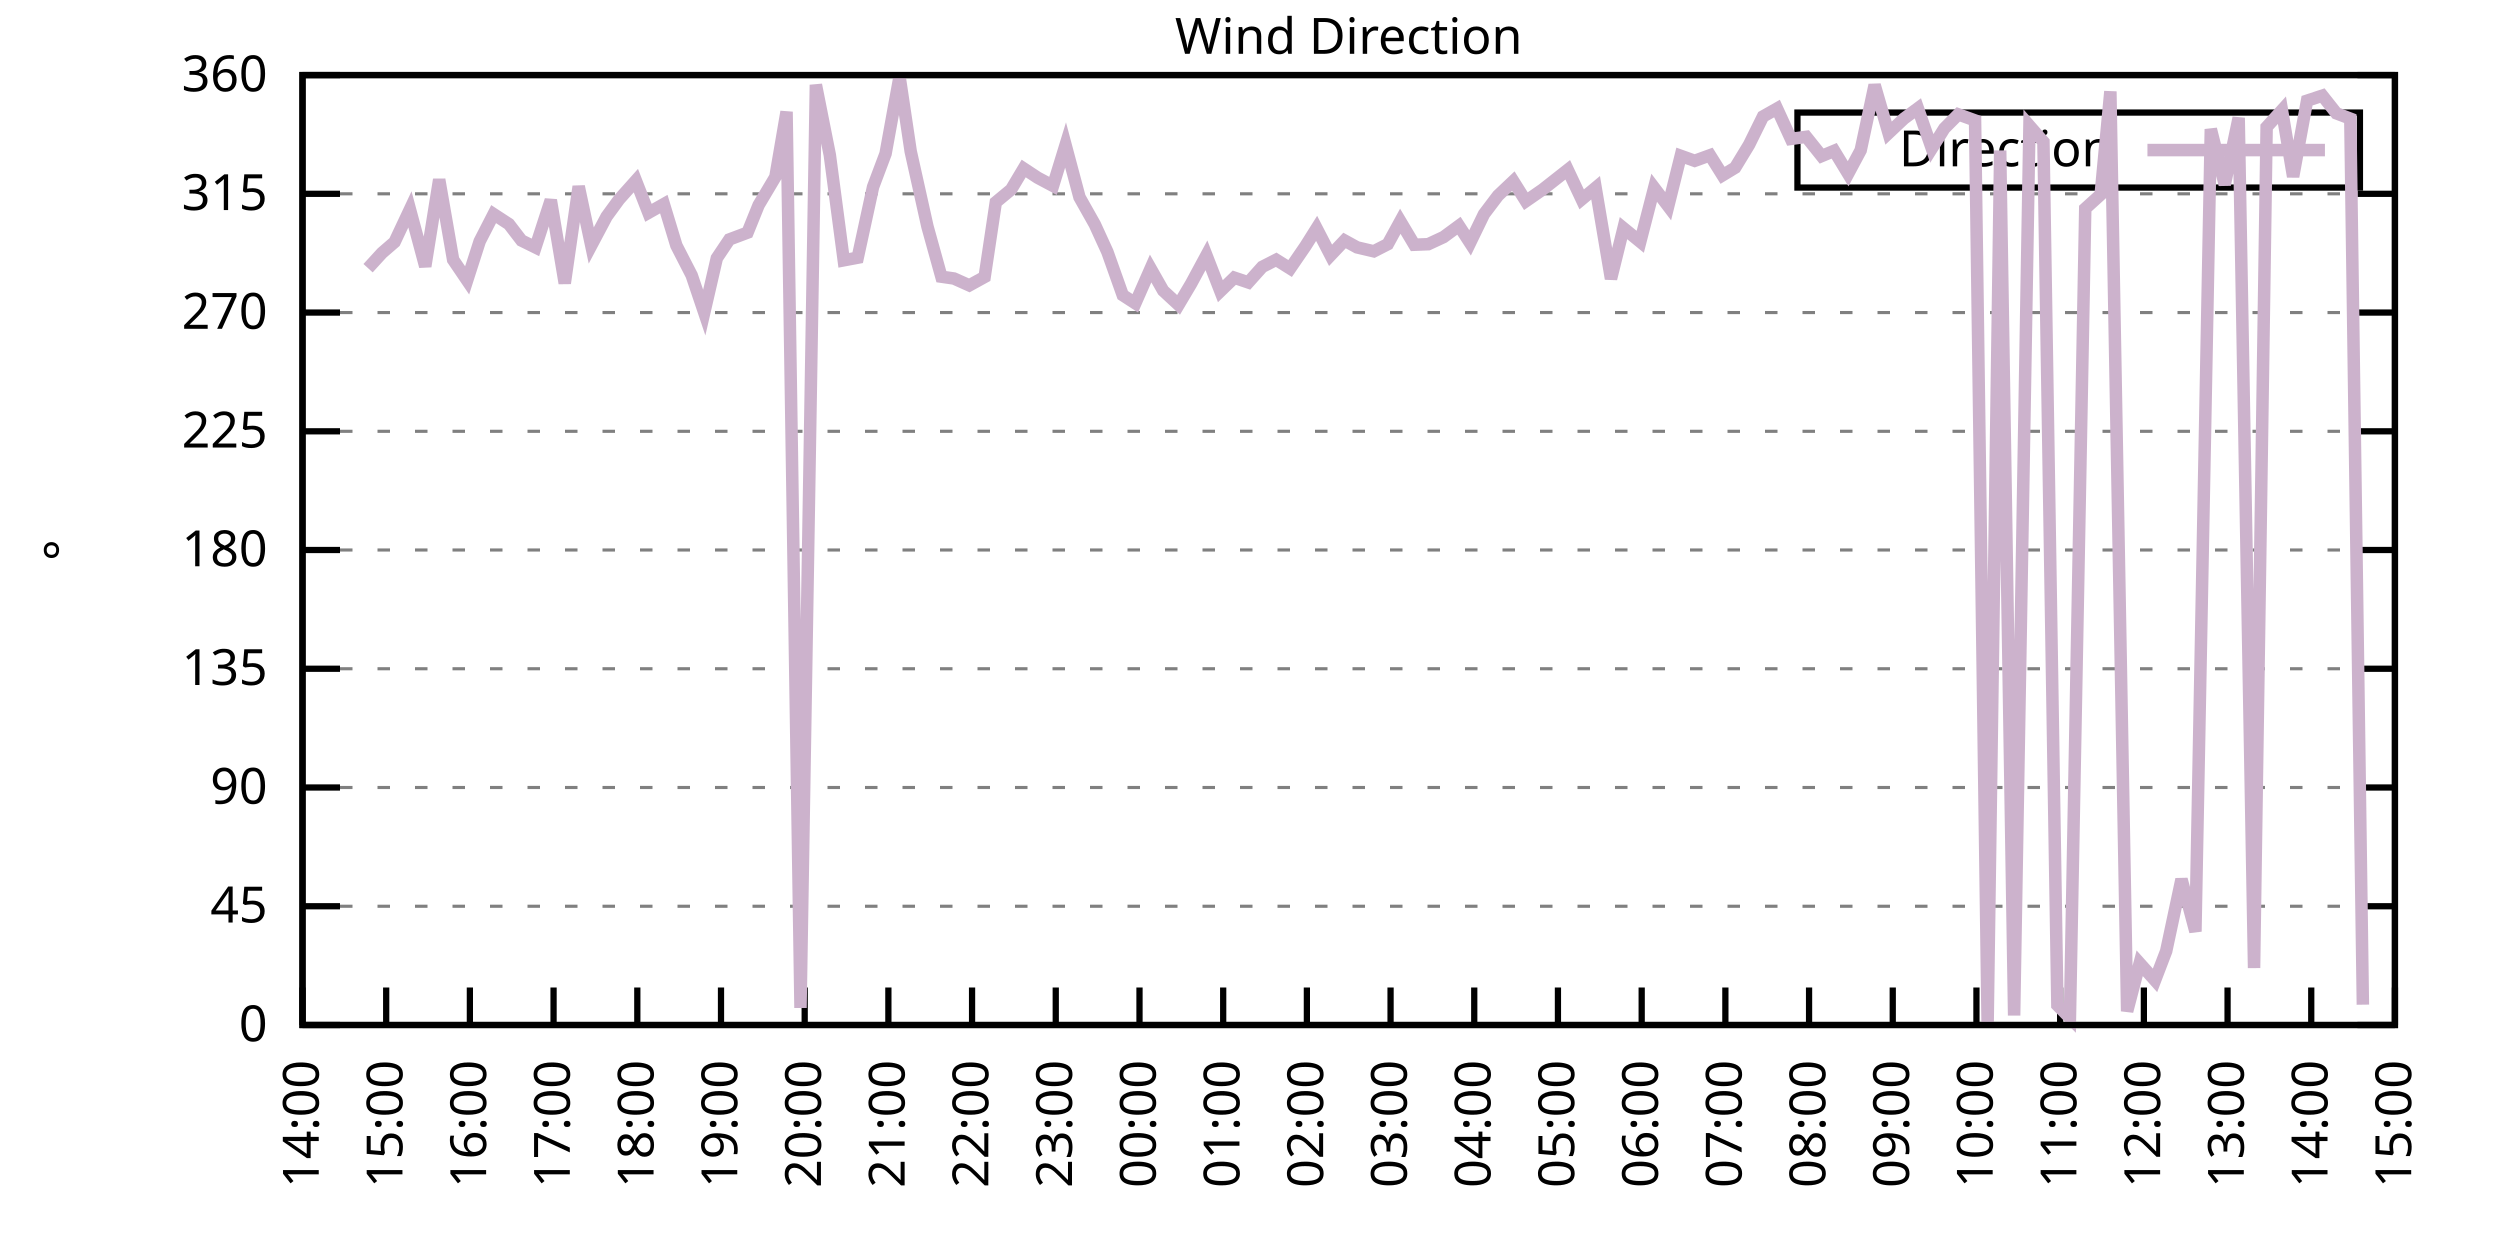
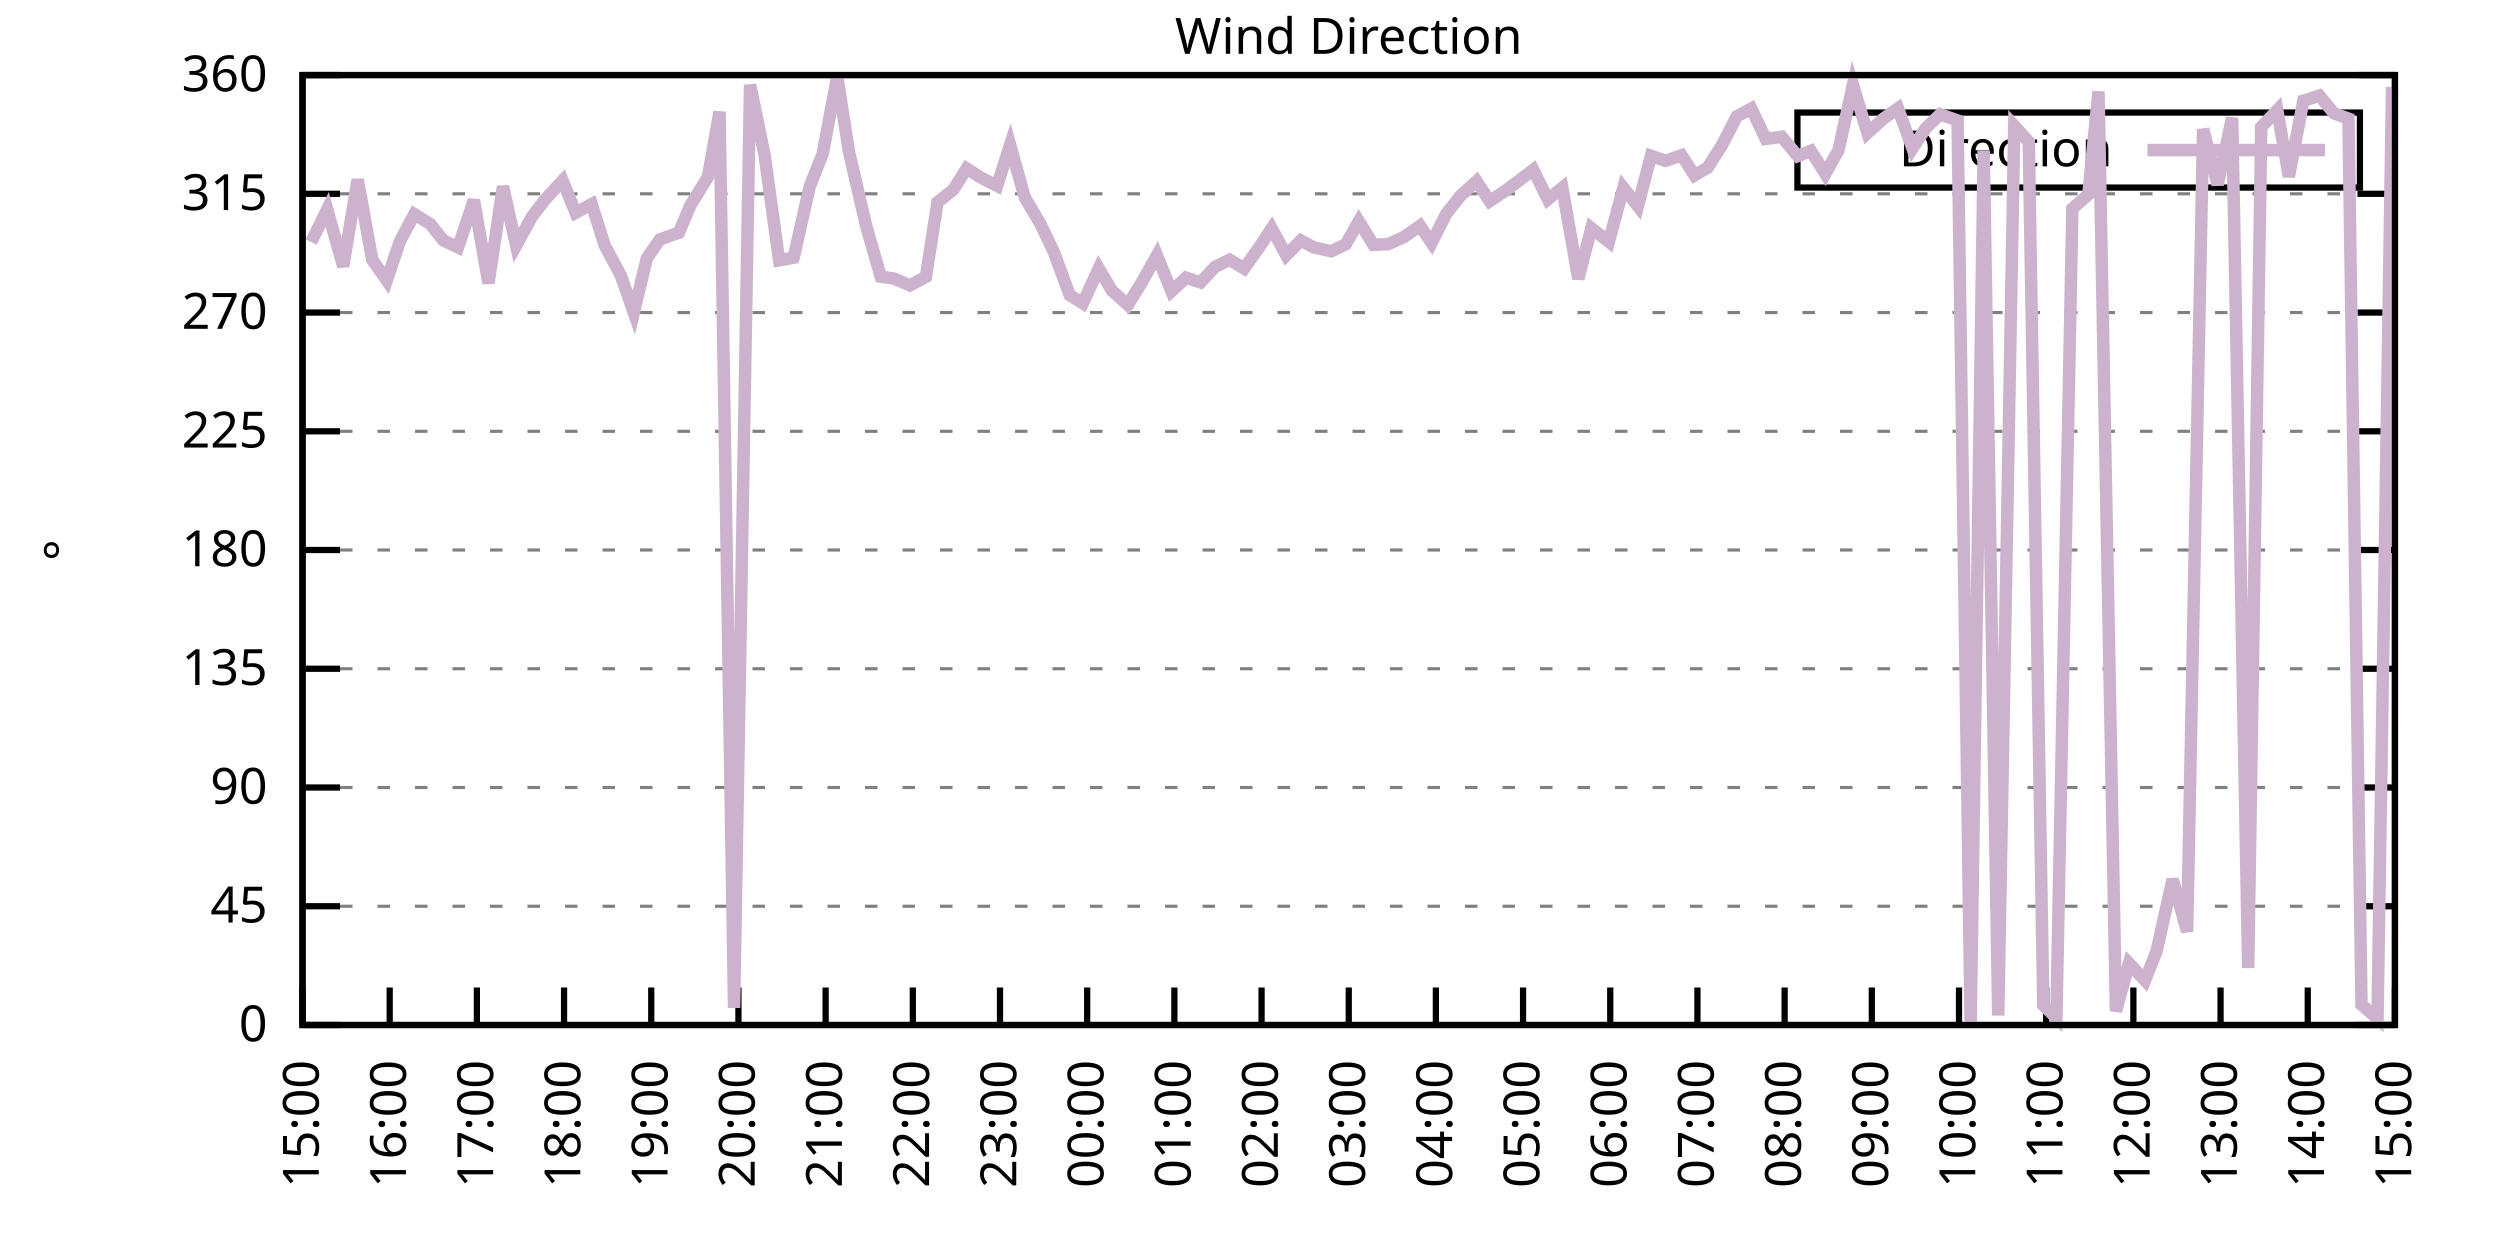
<svg xmlns="http://www.w3.org/2000/svg" xmlns:xlink="http://www.w3.org/1999/xlink" width="400" height="200" viewBox="0 0 400 200">
  <g id="gnuplot_canvas">
    <rect x="0" y="0" width="400" height="200" fill="none" />
    <defs>
      <circle id="gpDot" r="0.5" stroke-width="0.5" stroke="currentColor" />
      <path id="gpPt0" stroke-width="0.333" stroke="currentColor" d="M-1,0 h2 M0,-1 v2" />
      <path id="gpPt1" stroke-width="0.333" stroke="currentColor" d="M-1,-1 L1,1 M1,-1 L-1,1" />
      <path id="gpPt2" stroke-width="0.333" stroke="currentColor" d="M-1,0 L1,0 M0,-1 L0,1 M-1,-1 L1,1 M-1,1 L1,-1" />
      <rect id="gpPt3" stroke-width="0.333" stroke="currentColor" x="-1" y="-1" width="2" height="2" />
      <rect id="gpPt4" stroke-width="0.333" stroke="currentColor" fill="currentColor" x="-1" y="-1" width="2" height="2" />
      <circle id="gpPt5" stroke-width="0.333" stroke="currentColor" cx="0" cy="0" r="1" />
      <use xlink:href="#gpPt5" id="gpPt6" fill="currentColor" stroke="none" />
      <path id="gpPt7" stroke-width="0.333" stroke="currentColor" d="M0,-1.33 L-1.33,0.67 L1.33,0.67 z" />
      <use xlink:href="#gpPt7" id="gpPt8" fill="currentColor" stroke="none" />
      <use xlink:href="#gpPt7" id="gpPt9" stroke="currentColor" transform="rotate(180)" />
      <use xlink:href="#gpPt9" id="gpPt10" fill="currentColor" stroke="none" />
      <use xlink:href="#gpPt3" id="gpPt11" stroke="currentColor" transform="rotate(45)" />
      <use xlink:href="#gpPt11" id="gpPt12" fill="currentColor" stroke="none" />
      <path id="gpPt13" stroke-width="0.333" stroke="currentColor" d="M0,1.330 L1.265,0.411 L0.782,-1.067 L-0.782,-1.076 L-1.265,0.411 z" />
      <use xlink:href="#gpPt13" id="gpPt14" fill="currentColor" stroke="none" />
      <filter id="textbox" filterUnits="objectBoundingBox" x="0" y="0" height="1" width="1">
        <feFlood flood-color="white" flood-opacity="1" result="bgnd" />
        <feComposite in="SourceGraphic" in2="bgnd" operator="atop" />
      </filter>
      <filter id="greybox" filterUnits="objectBoundingBox" x="0" y="0" height="1" width="1">
        <feFlood flood-color="lightgrey" flood-opacity="1" result="grey" />
        <feComposite in="SourceGraphic" in2="grey" operator="atop" />
      </filter>
    </defs>
    <g fill="none" color="white" stroke="currentColor" stroke-width="1.00" stroke-linecap="butt" stroke-linejoin="miter">
</g>
    <g fill="none" color="black" stroke="currentColor" stroke-width="1.00" stroke-linecap="butt" stroke-linejoin="miter">
      <g stroke="none" shape-rendering="crispEdges">
        <polygon fill="rgb(255, 255, 255)" points="48.40,164.00 383.18,164.00 383.18,12.02 48.40,12.02 " />
      </g>
    </g>
    <g fill="none" color="black" stroke="currentColor" stroke-width="1.00" stroke-linecap="butt" stroke-linejoin="miter">
</g>
    <g fill="none" color="black" stroke="black" stroke-width="0.50" stroke-linecap="butt" stroke-linejoin="miter">
</g>
    <g fill="none" color="gray" stroke="currentColor" stroke-width="0.50" stroke-linecap="butt" stroke-linejoin="miter">
      <path stroke="gray" stroke-dasharray="2,4" class="gridline" d="M48.40,164.00 L383.19,164.00  " />
    </g>
    <g fill="none" color="gray" stroke="gray" stroke-width="1.00" stroke-linecap="butt" stroke-linejoin="miter">
</g>
    <g fill="none" color="black" stroke="currentColor" stroke-width="1.00" stroke-linecap="butt" stroke-linejoin="miter">
      <path stroke="black" d="M48.40,164.00 L54.40,164.00 M383.19,164.00 L377.19,164.00  " />
      <g transform="translate(42.80,166.60)" stroke="none" fill="black" font-family="Sans" font-size="8.00" text-anchor="end">
        <text>
          <tspan font-family="Sans"> 0</tspan>
        </text>
      </g>
    </g>
    <g fill="none" color="black" stroke="currentColor" stroke-width="1.00" stroke-linecap="butt" stroke-linejoin="miter">
</g>
    <g fill="none" color="black" stroke="black" stroke-width="0.50" stroke-linecap="butt" stroke-linejoin="miter">
</g>
    <g fill="none" color="gray" stroke="currentColor" stroke-width="0.50" stroke-linecap="butt" stroke-linejoin="miter">
      <path stroke="gray" stroke-dasharray="2,4" class="gridline" d="M48.40,145.00 L383.19,145.00  " />
    </g>
    <g fill="none" color="gray" stroke="gray" stroke-width="1.00" stroke-linecap="butt" stroke-linejoin="miter">
</g>
    <g fill="none" color="black" stroke="currentColor" stroke-width="1.00" stroke-linecap="butt" stroke-linejoin="miter">
      <path stroke="black" d="M48.40,145.00 L54.40,145.00 M383.19,145.00 L377.19,145.00  " />
      <g transform="translate(42.80,147.60)" stroke="none" fill="black" font-family="Sans" font-size="8.00" text-anchor="end">
        <text>
          <tspan font-family="Sans"> 45</tspan>
        </text>
      </g>
    </g>
    <g fill="none" color="black" stroke="currentColor" stroke-width="1.00" stroke-linecap="butt" stroke-linejoin="miter">
</g>
    <g fill="none" color="black" stroke="black" stroke-width="0.50" stroke-linecap="butt" stroke-linejoin="miter">
</g>
    <g fill="none" color="gray" stroke="currentColor" stroke-width="0.50" stroke-linecap="butt" stroke-linejoin="miter">
      <path stroke="gray" stroke-dasharray="2,4" class="gridline" d="M48.40,126.00 L383.19,126.00  " />
    </g>
    <g fill="none" color="gray" stroke="gray" stroke-width="1.00" stroke-linecap="butt" stroke-linejoin="miter">
</g>
    <g fill="none" color="black" stroke="currentColor" stroke-width="1.00" stroke-linecap="butt" stroke-linejoin="miter">
      <path stroke="black" d="M48.40,126.00 L54.40,126.00 M383.19,126.00 L377.19,126.00  " />
      <g transform="translate(42.80,128.60)" stroke="none" fill="black" font-family="Sans" font-size="8.00" text-anchor="end">
        <text>
          <tspan font-family="Sans"> 90</tspan>
        </text>
      </g>
    </g>
    <g fill="none" color="black" stroke="currentColor" stroke-width="1.00" stroke-linecap="butt" stroke-linejoin="miter">
</g>
    <g fill="none" color="black" stroke="black" stroke-width="0.50" stroke-linecap="butt" stroke-linejoin="miter">
</g>
    <g fill="none" color="gray" stroke="currentColor" stroke-width="0.50" stroke-linecap="butt" stroke-linejoin="miter">
      <path stroke="gray" stroke-dasharray="2,4" class="gridline" d="M48.40,107.00 L383.19,107.00  " />
    </g>
    <g fill="none" color="gray" stroke="gray" stroke-width="1.00" stroke-linecap="butt" stroke-linejoin="miter">
</g>
    <g fill="none" color="black" stroke="currentColor" stroke-width="1.00" stroke-linecap="butt" stroke-linejoin="miter">
      <path stroke="black" d="M48.40,107.00 L54.40,107.00 M383.19,107.00 L377.19,107.00  " />
      <g transform="translate(42.80,109.60)" stroke="none" fill="black" font-family="Sans" font-size="8.00" text-anchor="end">
        <text>
          <tspan font-family="Sans"> 135</tspan>
        </text>
      </g>
    </g>
    <g fill="none" color="black" stroke="currentColor" stroke-width="1.00" stroke-linecap="butt" stroke-linejoin="miter">
</g>
    <g fill="none" color="black" stroke="black" stroke-width="0.50" stroke-linecap="butt" stroke-linejoin="miter">
</g>
    <g fill="none" color="gray" stroke="currentColor" stroke-width="0.50" stroke-linecap="butt" stroke-linejoin="miter">
      <path stroke="gray" stroke-dasharray="2,4" class="gridline" d="M48.40,88.00 L383.19,88.00  " />
    </g>
    <g fill="none" color="gray" stroke="gray" stroke-width="1.00" stroke-linecap="butt" stroke-linejoin="miter">
</g>
    <g fill="none" color="black" stroke="currentColor" stroke-width="1.00" stroke-linecap="butt" stroke-linejoin="miter">
      <path stroke="black" d="M48.40,88.00 L54.40,88.00 M383.19,88.00 L377.19,88.00  " />
      <g transform="translate(42.80,90.60)" stroke="none" fill="black" font-family="Sans" font-size="8.00" text-anchor="end">
        <text>
          <tspan font-family="Sans"> 180</tspan>
        </text>
      </g>
    </g>
    <g fill="none" color="black" stroke="currentColor" stroke-width="1.00" stroke-linecap="butt" stroke-linejoin="miter">
</g>
    <g fill="none" color="black" stroke="black" stroke-width="0.50" stroke-linecap="butt" stroke-linejoin="miter">
</g>
    <g fill="none" color="gray" stroke="currentColor" stroke-width="0.50" stroke-linecap="butt" stroke-linejoin="miter">
      <path stroke="gray" stroke-dasharray="2,4" class="gridline" d="M48.40,69.01 L383.19,69.01  " />
    </g>
    <g fill="none" color="gray" stroke="gray" stroke-width="1.00" stroke-linecap="butt" stroke-linejoin="miter">
</g>
    <g fill="none" color="black" stroke="currentColor" stroke-width="1.00" stroke-linecap="butt" stroke-linejoin="miter">
      <path stroke="black" d="M48.40,69.01 L54.40,69.01 M383.19,69.01 L377.19,69.01  " />
      <g transform="translate(42.80,71.61)" stroke="none" fill="black" font-family="Sans" font-size="8.00" text-anchor="end">
        <text>
          <tspan font-family="Sans"> 225</tspan>
        </text>
      </g>
    </g>
    <g fill="none" color="black" stroke="currentColor" stroke-width="1.00" stroke-linecap="butt" stroke-linejoin="miter">
</g>
    <g fill="none" color="black" stroke="black" stroke-width="0.50" stroke-linecap="butt" stroke-linejoin="miter">
</g>
    <g fill="none" color="gray" stroke="currentColor" stroke-width="0.50" stroke-linecap="butt" stroke-linejoin="miter">
      <path stroke="gray" stroke-dasharray="2,4" class="gridline" d="M48.40,50.01 L383.19,50.01  " />
    </g>
    <g fill="none" color="gray" stroke="gray" stroke-width="1.00" stroke-linecap="butt" stroke-linejoin="miter">
</g>
    <g fill="none" color="black" stroke="currentColor" stroke-width="1.00" stroke-linecap="butt" stroke-linejoin="miter">
      <path stroke="black" d="M48.40,50.01 L54.40,50.01 M383.19,50.01 L377.19,50.01  " />
      <g transform="translate(42.80,52.61)" stroke="none" fill="black" font-family="Sans" font-size="8.00" text-anchor="end">
        <text>
          <tspan font-family="Sans"> 270</tspan>
        </text>
      </g>
    </g>
    <g fill="none" color="black" stroke="currentColor" stroke-width="1.00" stroke-linecap="butt" stroke-linejoin="miter">
</g>
    <g fill="none" color="black" stroke="black" stroke-width="0.50" stroke-linecap="butt" stroke-linejoin="miter">
</g>
    <g fill="none" color="gray" stroke="currentColor" stroke-width="0.50" stroke-linecap="butt" stroke-linejoin="miter">
      <path stroke="gray" stroke-dasharray="2,4" class="gridline" d="M48.40,31.01 L383.19,31.01  " />
    </g>
    <g fill="none" color="gray" stroke="gray" stroke-width="1.00" stroke-linecap="butt" stroke-linejoin="miter">
</g>
    <g fill="none" color="black" stroke="currentColor" stroke-width="1.00" stroke-linecap="butt" stroke-linejoin="miter">
      <path stroke="black" d="M48.40,31.01 L54.40,31.01 M383.19,31.01 L377.19,31.01  " />
      <g transform="translate(42.80,33.61)" stroke="none" fill="black" font-family="Sans" font-size="8.00" text-anchor="end">
        <text>
          <tspan font-family="Sans"> 315</tspan>
        </text>
      </g>
    </g>
    <g fill="none" color="black" stroke="currentColor" stroke-width="1.00" stroke-linecap="butt" stroke-linejoin="miter">
</g>
    <g fill="none" color="black" stroke="black" stroke-width="0.50" stroke-linecap="butt" stroke-linejoin="miter">
</g>
    <g fill="none" color="gray" stroke="currentColor" stroke-width="0.50" stroke-linecap="butt" stroke-linejoin="miter">
      <path stroke="gray" stroke-dasharray="2,4" class="gridline" d="M48.40,12.01 L383.19,12.01  " />
    </g>
    <g fill="none" color="gray" stroke="gray" stroke-width="1.00" stroke-linecap="butt" stroke-linejoin="miter">
</g>
    <g fill="none" color="black" stroke="currentColor" stroke-width="1.00" stroke-linecap="butt" stroke-linejoin="miter">
      <path stroke="black" d="M48.40,12.01 L54.40,12.01 M383.19,12.01 L377.19,12.01  " />
      <g transform="translate(42.80,14.61)" stroke="none" fill="black" font-family="Sans" font-size="8.00" text-anchor="end">
        <text>
          <tspan font-family="Sans"> 360</tspan>
        </text>
      </g>
    </g>
    <g fill="none" color="black" stroke="currentColor" stroke-width="1.00" stroke-linecap="butt" stroke-linejoin="miter">
      <path stroke="black" d="M48.40,164.00 L48.40,158.00  " />
      <g transform="translate(51.00,169.60) rotate(270.00)" stroke="none" fill="black" font-family="Sans" font-size="8.00" text-anchor="end">
        <text>
-           <tspan font-family="Sans">14:00</tspan>
-         </text>
-       </g>
-     </g>
-     <g fill="none" color="black" stroke="currentColor" stroke-width="1.00" stroke-linecap="butt" stroke-linejoin="miter">
-       <path stroke="black" d="M61.79,164.00 L61.79,158.00  " />
-       <g transform="translate(64.39,169.60) rotate(270.00)" stroke="none" fill="black" font-family="Sans" font-size="8.00" text-anchor="end">
-         <text>
          <tspan font-family="Sans">15:00</tspan>
        </text>
      </g>
    </g>
    <g fill="none" color="black" stroke="currentColor" stroke-width="1.00" stroke-linecap="butt" stroke-linejoin="miter">
-       <path stroke="black" d="M75.18,164.00 L75.18,158.00  " />
-       <g transform="translate(77.78,169.60) rotate(270.00)" stroke="none" fill="black" font-family="Sans" font-size="8.00" text-anchor="end">
+       <path stroke="black" d="M62.35,164.00 L62.35,158.00  " />
+       <g transform="translate(64.95,169.60) rotate(270.00)" stroke="none" fill="black" font-family="Sans" font-size="8.00" text-anchor="end">
        <text>
          <tspan font-family="Sans">16:00</tspan>
        </text>
      </g>
    </g>
    <g fill="none" color="black" stroke="currentColor" stroke-width="1.00" stroke-linecap="butt" stroke-linejoin="miter">
-       <path stroke="black" d="M88.57,164.00 L88.57,158.00  " />
-       <g transform="translate(91.17,169.60) rotate(270.00)" stroke="none" fill="black" font-family="Sans" font-size="8.00" text-anchor="end">
+       <path stroke="black" d="M76.30,164.00 L76.30,158.00  " />
+       <g transform="translate(78.90,169.60) rotate(270.00)" stroke="none" fill="black" font-family="Sans" font-size="8.00" text-anchor="end">
        <text>
          <tspan font-family="Sans">17:00</tspan>
        </text>
      </g>
    </g>
    <g fill="none" color="black" stroke="currentColor" stroke-width="1.00" stroke-linecap="butt" stroke-linejoin="miter">
-       <path stroke="black" d="M101.97,164.00 L101.97,158.00  " />
-       <g transform="translate(104.57,169.60) rotate(270.00)" stroke="none" fill="black" font-family="Sans" font-size="8.00" text-anchor="end">
+       <path stroke="black" d="M90.25,164.00 L90.25,158.00  " />
+       <g transform="translate(92.85,169.60) rotate(270.00)" stroke="none" fill="black" font-family="Sans" font-size="8.00" text-anchor="end">
        <text>
          <tspan font-family="Sans">18:00</tspan>
        </text>
      </g>
    </g>
    <g fill="none" color="black" stroke="currentColor" stroke-width="1.00" stroke-linecap="butt" stroke-linejoin="miter">
-       <path stroke="black" d="M115.36,164.00 L115.36,158.00  " />
-       <g transform="translate(117.96,169.60) rotate(270.00)" stroke="none" fill="black" font-family="Sans" font-size="8.00" text-anchor="end">
+       <path stroke="black" d="M104.20,164.00 L104.20,158.00  " />
+       <g transform="translate(106.80,169.60) rotate(270.00)" stroke="none" fill="black" font-family="Sans" font-size="8.00" text-anchor="end">
        <text>
          <tspan font-family="Sans">19:00</tspan>
        </text>
      </g>
    </g>
    <g fill="none" color="black" stroke="currentColor" stroke-width="1.00" stroke-linecap="butt" stroke-linejoin="miter">
-       <path stroke="black" d="M128.75,164.00 L128.75,158.00  " />
-       <g transform="translate(131.35,169.60) rotate(270.00)" stroke="none" fill="black" font-family="Sans" font-size="8.00" text-anchor="end">
+       <path stroke="black" d="M118.15,164.00 L118.15,158.00  " />
+       <g transform="translate(120.75,169.60) rotate(270.00)" stroke="none" fill="black" font-family="Sans" font-size="8.00" text-anchor="end">
        <text>
          <tspan font-family="Sans">20:00</tspan>
        </text>
      </g>
    </g>
    <g fill="none" color="black" stroke="currentColor" stroke-width="1.00" stroke-linecap="butt" stroke-linejoin="miter">
-       <path stroke="black" d="M142.14,164.00 L142.14,158.00  " />
-       <g transform="translate(144.74,169.60) rotate(270.00)" stroke="none" fill="black" font-family="Sans" font-size="8.00" text-anchor="end">
+       <path stroke="black" d="M132.10,164.00 L132.10,158.00  " />
+       <g transform="translate(134.70,169.60) rotate(270.00)" stroke="none" fill="black" font-family="Sans" font-size="8.00" text-anchor="end">
        <text>
          <tspan font-family="Sans">21:00</tspan>
        </text>
      </g>
    </g>
    <g fill="none" color="black" stroke="currentColor" stroke-width="1.00" stroke-linecap="butt" stroke-linejoin="miter">
-       <path stroke="black" d="M155.53,164.00 L155.53,158.00  " />
-       <g transform="translate(158.13,169.60) rotate(270.00)" stroke="none" fill="black" font-family="Sans" font-size="8.00" text-anchor="end">
+       <path stroke="black" d="M146.05,164.00 L146.05,158.00  " />
+       <g transform="translate(148.65,169.60) rotate(270.00)" stroke="none" fill="black" font-family="Sans" font-size="8.00" text-anchor="end">
        <text>
          <tspan font-family="Sans">22:00</tspan>
        </text>
      </g>
    </g>
    <g fill="none" color="black" stroke="currentColor" stroke-width="1.00" stroke-linecap="butt" stroke-linejoin="miter">
-       <path stroke="black" d="M168.92,164.00 L168.92,158.00  " />
-       <g transform="translate(171.52,169.60) rotate(270.00)" stroke="none" fill="black" font-family="Sans" font-size="8.00" text-anchor="end">
+       <path stroke="black" d="M160.00,164.00 L160.00,158.00  " />
+       <g transform="translate(162.60,169.60) rotate(270.00)" stroke="none" fill="black" font-family="Sans" font-size="8.00" text-anchor="end">
        <text>
          <tspan font-family="Sans">23:00</tspan>
        </text>
      </g>
    </g>
    <g fill="none" color="black" stroke="currentColor" stroke-width="1.00" stroke-linecap="butt" stroke-linejoin="miter">
-       <path stroke="black" d="M182.32,164.00 L182.32,158.00  " />
-       <g transform="translate(184.92,169.60) rotate(270.00)" stroke="none" fill="black" font-family="Sans" font-size="8.00" text-anchor="end">
+       <path stroke="black" d="M173.95,164.00 L173.95,158.00  " />
+       <g transform="translate(176.55,169.60) rotate(270.00)" stroke="none" fill="black" font-family="Sans" font-size="8.00" text-anchor="end">
        <text>
          <tspan font-family="Sans">00:00</tspan>
        </text>
      </g>
    </g>
    <g fill="none" color="black" stroke="currentColor" stroke-width="1.00" stroke-linecap="butt" stroke-linejoin="miter">
-       <path stroke="black" d="M195.71,164.00 L195.71,158.00  " />
-       <g transform="translate(198.31,169.60) rotate(270.00)" stroke="none" fill="black" font-family="Sans" font-size="8.00" text-anchor="end">
+       <path stroke="black" d="M187.90,164.00 L187.90,158.00  " />
+       <g transform="translate(190.50,169.60) rotate(270.00)" stroke="none" fill="black" font-family="Sans" font-size="8.00" text-anchor="end">
        <text>
          <tspan font-family="Sans">01:00</tspan>
        </text>
      </g>
    </g>
    <g fill="none" color="black" stroke="currentColor" stroke-width="1.00" stroke-linecap="butt" stroke-linejoin="miter">
-       <path stroke="black" d="M209.10,164.00 L209.10,158.00  " />
-       <g transform="translate(211.70,169.60) rotate(270.00)" stroke="none" fill="black" font-family="Sans" font-size="8.00" text-anchor="end">
+       <path stroke="black" d="M201.85,164.00 L201.85,158.00  " />
+       <g transform="translate(204.45,169.60) rotate(270.00)" stroke="none" fill="black" font-family="Sans" font-size="8.00" text-anchor="end">
        <text>
          <tspan font-family="Sans">02:00</tspan>
        </text>
      </g>
    </g>
    <g fill="none" color="black" stroke="currentColor" stroke-width="1.00" stroke-linecap="butt" stroke-linejoin="miter">
-       <path stroke="black" d="M222.49,164.00 L222.49,158.00  " />
-       <g transform="translate(225.09,169.60) rotate(270.00)" stroke="none" fill="black" font-family="Sans" font-size="8.00" text-anchor="end">
+       <path stroke="black" d="M215.80,164.00 L215.80,158.00  " />
+       <g transform="translate(218.40,169.60) rotate(270.00)" stroke="none" fill="black" font-family="Sans" font-size="8.00" text-anchor="end">
        <text>
          <tspan font-family="Sans">03:00</tspan>
        </text>
      </g>
    </g>
    <g fill="none" color="black" stroke="currentColor" stroke-width="1.00" stroke-linecap="butt" stroke-linejoin="miter">
-       <path stroke="black" d="M235.88,164.00 L235.88,158.00  " />
-       <g transform="translate(238.48,169.60) rotate(270.00)" stroke="none" fill="black" font-family="Sans" font-size="8.00" text-anchor="end">
+       <path stroke="black" d="M229.74,164.00 L229.74,158.00  " />
+       <g transform="translate(232.34,169.60) rotate(270.00)" stroke="none" fill="black" font-family="Sans" font-size="8.00" text-anchor="end">
        <text>
          <tspan font-family="Sans">04:00</tspan>
        </text>
      </g>
    </g>
    <g fill="none" color="black" stroke="currentColor" stroke-width="1.00" stroke-linecap="butt" stroke-linejoin="miter">
-       <path stroke="black" d="M249.27,164.00 L249.27,158.00  " />
-       <g transform="translate(251.87,169.60) rotate(270.00)" stroke="none" fill="black" font-family="Sans" font-size="8.00" text-anchor="end">
+       <path stroke="black" d="M243.69,164.00 L243.69,158.00  " />
+       <g transform="translate(246.29,169.60) rotate(270.00)" stroke="none" fill="black" font-family="Sans" font-size="8.00" text-anchor="end">
        <text>
          <tspan font-family="Sans">05:00</tspan>
        </text>
      </g>
    </g>
    <g fill="none" color="black" stroke="currentColor" stroke-width="1.00" stroke-linecap="butt" stroke-linejoin="miter">
-       <path stroke="black" d="M262.67,164.00 L262.67,158.00  " />
-       <g transform="translate(265.27,169.60) rotate(270.00)" stroke="none" fill="black" font-family="Sans" font-size="8.00" text-anchor="end">
+       <path stroke="black" d="M257.64,164.00 L257.64,158.00  " />
+       <g transform="translate(260.24,169.60) rotate(270.00)" stroke="none" fill="black" font-family="Sans" font-size="8.00" text-anchor="end">
        <text>
          <tspan font-family="Sans">06:00</tspan>
        </text>
      </g>
    </g>
    <g fill="none" color="black" stroke="currentColor" stroke-width="1.00" stroke-linecap="butt" stroke-linejoin="miter">
-       <path stroke="black" d="M276.06,164.00 L276.06,158.00  " />
-       <g transform="translate(278.66,169.60) rotate(270.00)" stroke="none" fill="black" font-family="Sans" font-size="8.00" text-anchor="end">
+       <path stroke="black" d="M271.59,164.00 L271.59,158.00  " />
+       <g transform="translate(274.19,169.60) rotate(270.00)" stroke="none" fill="black" font-family="Sans" font-size="8.00" text-anchor="end">
        <text>
          <tspan font-family="Sans">07:00</tspan>
        </text>
      </g>
    </g>
    <g fill="none" color="black" stroke="currentColor" stroke-width="1.00" stroke-linecap="butt" stroke-linejoin="miter">
-       <path stroke="black" d="M289.45,164.00 L289.45,158.00  " />
-       <g transform="translate(292.05,169.60) rotate(270.00)" stroke="none" fill="black" font-family="Sans" font-size="8.00" text-anchor="end">
+       <path stroke="black" d="M285.54,164.00 L285.54,158.00  " />
+       <g transform="translate(288.14,169.60) rotate(270.00)" stroke="none" fill="black" font-family="Sans" font-size="8.00" text-anchor="end">
        <text>
          <tspan font-family="Sans">08:00</tspan>
        </text>
      </g>
    </g>
    <g fill="none" color="black" stroke="currentColor" stroke-width="1.00" stroke-linecap="butt" stroke-linejoin="miter">
-       <path stroke="black" d="M302.84,164.00 L302.84,158.00  " />
-       <g transform="translate(305.44,169.60) rotate(270.00)" stroke="none" fill="black" font-family="Sans" font-size="8.00" text-anchor="end">
+       <path stroke="black" d="M299.49,164.00 L299.49,158.00  " />
+       <g transform="translate(302.09,169.60) rotate(270.00)" stroke="none" fill="black" font-family="Sans" font-size="8.00" text-anchor="end">
        <text>
          <tspan font-family="Sans">09:00</tspan>
        </text>
      </g>
    </g>
    <g fill="none" color="black" stroke="currentColor" stroke-width="1.00" stroke-linecap="butt" stroke-linejoin="miter">
-       <path stroke="black" d="M316.23,164.00 L316.23,158.00  " />
-       <g transform="translate(318.83,169.60) rotate(270.00)" stroke="none" fill="black" font-family="Sans" font-size="8.00" text-anchor="end">
+       <path stroke="black" d="M313.44,164.00 L313.44,158.00  " />
+       <g transform="translate(316.04,169.60) rotate(270.00)" stroke="none" fill="black" font-family="Sans" font-size="8.00" text-anchor="end">
        <text>
          <tspan font-family="Sans">10:00</tspan>
        </text>
      </g>
    </g>
    <g fill="none" color="black" stroke="currentColor" stroke-width="1.00" stroke-linecap="butt" stroke-linejoin="miter">
-       <path stroke="black" d="M329.62,164.00 L329.62,158.00  " />
-       <g transform="translate(332.22,169.60) rotate(270.00)" stroke="none" fill="black" font-family="Sans" font-size="8.00" text-anchor="end">
+       <path stroke="black" d="M327.39,164.00 L327.39,158.00  " />
+       <g transform="translate(329.99,169.60) rotate(270.00)" stroke="none" fill="black" font-family="Sans" font-size="8.00" text-anchor="end">
        <text>
          <tspan font-family="Sans">11:00</tspan>
        </text>
      </g>
    </g>
    <g fill="none" color="black" stroke="currentColor" stroke-width="1.00" stroke-linecap="butt" stroke-linejoin="miter">
-       <path stroke="black" d="M343.02,164.00 L343.02,158.00  " />
-       <g transform="translate(345.62,169.60) rotate(270.00)" stroke="none" fill="black" font-family="Sans" font-size="8.00" text-anchor="end">
+       <path stroke="black" d="M341.34,164.00 L341.34,158.00  " />
+       <g transform="translate(343.94,169.60) rotate(270.00)" stroke="none" fill="black" font-family="Sans" font-size="8.00" text-anchor="end">
        <text>
          <tspan font-family="Sans">12:00</tspan>
        </text>
      </g>
    </g>
    <g fill="none" color="black" stroke="currentColor" stroke-width="1.00" stroke-linecap="butt" stroke-linejoin="miter">
-       <path stroke="black" d="M356.41,164.00 L356.41,158.00  " />
-       <g transform="translate(359.01,169.60) rotate(270.00)" stroke="none" fill="black" font-family="Sans" font-size="8.00" text-anchor="end">
+       <path stroke="black" d="M355.29,164.00 L355.29,158.00  " />
+       <g transform="translate(357.89,169.60) rotate(270.00)" stroke="none" fill="black" font-family="Sans" font-size="8.00" text-anchor="end">
        <text>
          <tspan font-family="Sans">13:00</tspan>
        </text>
      </g>
    </g>
    <g fill="none" color="black" stroke="currentColor" stroke-width="1.00" stroke-linecap="butt" stroke-linejoin="miter">
-       <path stroke="black" d="M369.80,164.00 L369.80,158.00  " />
-       <g transform="translate(372.40,169.60) rotate(270.00)" stroke="none" fill="black" font-family="Sans" font-size="8.00" text-anchor="end">
+       <path stroke="black" d="M369.24,164.00 L369.24,158.00  " />
+       <g transform="translate(371.84,169.60) rotate(270.00)" stroke="none" fill="black" font-family="Sans" font-size="8.00" text-anchor="end">
        <text>
          <tspan font-family="Sans">14:00</tspan>
        </text>
      </g>
    </g>
    <g fill="none" color="black" stroke="currentColor" stroke-width="1.00" stroke-linecap="butt" stroke-linejoin="miter">
      <path stroke="black" d="M383.19,164.00 L383.19,158.00  " />
      <g transform="translate(385.79,169.60) rotate(270.00)" stroke="none" fill="black" font-family="Sans" font-size="8.00" text-anchor="end">
        <text>
          <tspan font-family="Sans">15:00</tspan>
        </text>
      </g>
    </g>
    <g fill="none" color="black" stroke="currentColor" stroke-width="1.00" stroke-linecap="butt" stroke-linejoin="miter">
</g>
    <g fill="none" color="black" stroke="currentColor" stroke-width="1.00" stroke-linecap="butt" stroke-linejoin="miter">
      <path stroke="black" d="M48.40,12.01 L48.40,164.00 L383.19,164.00 L383.19,12.01 L48.40,12.01 Z  " />
    </g>
    <g fill="none" color="black" stroke="currentColor" stroke-width="1.00" stroke-linecap="butt" stroke-linejoin="miter">
</g>
    <g fill="none" color="black" stroke="currentColor" stroke-width="1.00" stroke-linecap="butt" stroke-linejoin="miter">
      <path stroke="black" d="M287.59,30.01 L287.59,18.01 L377.59,18.01 L377.59,30.01 L287.59,30.01 Z  " />
    </g>
    <g id="Wind_direction_plot_1">
      <g fill="none" color="white" stroke="black" stroke-width="2.00" stroke-linecap="butt" stroke-linejoin="miter">
</g>
      <g fill="none" color="black" stroke="currentColor" stroke-width="2.00" stroke-linecap="butt" stroke-linejoin="miter">
        <g transform="translate(337.99,26.61)" stroke="none" fill="black" font-family="Sans" font-size="8.00" text-anchor="end">
          <text>
            <tspan font-family="Sans">Direction</tspan>
          </text>
        </g>
      </g>
      <g fill="none" color="black" stroke="currentColor" stroke-width="2.00" stroke-linecap="butt" stroke-linejoin="miter">
-         <path stroke="rgb(204, 178, 204)" d="M343.59,24.01 L371.99,24.01 M58.89,42.91 L61.12,40.47 L63.13,38.73 L65.59,33.50 L68.04,42.62 L70.27,28.73   L72.50,41.56 L74.74,44.86 L76.75,38.61 L78.98,34.26 L81.43,35.86 L83.44,38.48 L85.67,39.58 L88.13,32.02   L90.36,45.32 L92.59,29.83 L94.60,39.28 L97.06,34.64 L99.06,31.90 L101.74,28.90 L103.75,34.05 L106.21,32.66   L108.22,39.28 L110.67,44.05 L112.68,50.01 L114.69,41.31 L116.70,38.31 L119.60,37.22 L121.38,32.82 L124.06,28.31   L125.85,17.88 L128.08,161.26 L130.54,13.57 L132.77,24.80 L135.00,41.65 L137.23,41.23 L139.69,29.91 L141.69,24.59   L143.93,12.26 L145.71,24.21 L148.39,36.24 L150.62,44.27 L152.63,44.56 L155.09,45.66 L157.54,44.31 L159.33,32.36   L161.78,30.33 L163.79,26.96 L166.02,28.43 L168.48,29.74 L170.49,23.20 L172.72,31.56 L175.17,35.91 L177.18,40.30   L179.64,47.22 L181.65,48.53 L184.10,42.96 L186.11,46.50 L188.57,48.78 L190.57,45.41 L193.03,40.85 L195.26,46.59   L197.49,44.43 L199.73,45.19 L201.96,42.70 L204.19,41.56 L206.42,42.96 L208.88,39.37 L210.66,36.54 L212.89,40.85   L215.13,38.48 L217.13,39.58 L219.81,40.21 L222.04,39.07 L224.05,35.40 L226.29,39.16 L228.52,39.07 L230.97,37.93   L233.43,36.12 L235.21,38.86 L237.44,34.26 L239.68,31.30 L242.13,28.98 L244.14,32.19 L246.82,30.33 L250.84,27.17   L253.07,31.90 L255.30,30.04 L257.76,44.60 L259.76,36.50 L262.44,38.69 L264.67,30.04 L266.91,32.99 L268.92,24.93   L271.15,25.73 L273.60,24.84 L275.61,28.05 L277.62,26.83 L279.85,23.16 L282.08,18.64 L284.32,17.37 L286.55,22.23   L289.00,21.89 L291.46,24.97 L293.47,24.13 L295.70,27.80 L297.71,24.04 L299.94,13.61 L302.17,21.30 L304.63,18.98   L306.86,17.33 L309.09,23.75 L311.10,20.54 L313.33,18.30 L316.01,19.27 L318.02,163.87 L320.03,24.08 L322.26,162.48   L324.71,20.12 L326.95,22.69 L329.18,160.83 L331.19,162.86 L333.64,33.37 L336.10,31.14 L337.66,14.63 L340.34,161.80   L342.35,154.12 L344.80,156.86 L346.59,152.18 L349.04,140.69 L351.27,149.05 L353.73,20.66 L355.96,29.53 L358.19,18.85   L360.65,154.88 L362.66,20.33 L365.11,17.63 L366.90,28.26 L369.13,16.11 L371.58,15.30 L373.82,18.13 L376.05,18.98   L378.06,160.75  " />
+         <path stroke="rgb(204, 178, 204)" d="M343.59,24.01 L371.99,24.01 M49.79,38.73 L52.35,33.50 L54.91,42.62 L57.23,28.73 L59.56,41.56 L61.88,44.86   L63.98,38.61 L66.30,34.26 L68.86,35.86 L70.95,38.48 L73.28,39.58 L75.83,32.02 L78.16,45.32 L80.48,29.83   L82.58,39.28 L85.13,34.64 L87.23,31.90 L90.02,28.90 L92.11,34.05 L94.67,32.66 L96.76,39.28 L99.32,44.05   L101.41,50.01 L103.50,41.31 L105.59,38.31 L108.62,37.22 L110.48,32.82 L113.27,28.31 L115.13,17.88 L117.45,161.26   L120.01,13.57 L122.33,24.80 L124.66,41.65 L126.98,41.23 L129.54,29.91 L131.63,24.59 L133.96,12.26 L135.82,24.21   L138.61,36.24 L140.93,44.27 L143.02,44.56 L145.58,45.66 L148.14,44.31 L150.00,32.36 L152.56,30.33 L154.65,26.96   L156.97,28.43 L159.53,29.74 L161.62,23.20 L163.95,31.56 L166.51,35.91 L168.60,40.30 L171.16,47.22 L173.25,48.53   L175.81,42.96 L177.90,46.50 L180.46,48.78 L182.55,45.41 L185.11,40.85 L187.43,46.59 L189.76,44.43 L192.08,45.19   L194.41,42.70 L196.73,41.56 L199.06,42.96 L201.61,39.37 L203.47,36.54 L205.80,40.85 L208.12,38.48 L210.22,39.58   L213.01,40.21 L215.33,39.07 L217.42,35.40 L219.75,39.16 L222.07,39.07 L224.63,37.93 L227.19,36.12 L229.05,38.86   L231.37,34.26 L233.70,31.30 L236.25,28.98 L238.35,32.19 L241.14,30.33 L245.32,27.17 L247.65,31.90 L249.97,30.04   L252.53,44.60 L254.62,36.50 L257.41,38.69 L259.74,30.04 L262.06,32.99 L264.15,24.93 L266.48,25.73 L269.04,24.84   L271.13,28.05 L273.22,26.83 L275.55,23.16 L277.87,18.64 L280.20,17.37 L282.52,22.23 L285.08,21.89 L287.64,24.97   L289.73,24.13 L292.05,27.80 L294.15,24.04 L296.47,13.61 L298.80,21.30 L301.35,18.98 L303.68,17.33 L306.00,23.75   L308.09,20.54 L310.42,18.30 L313.21,19.27 L315.30,163.87 L317.39,24.08 L319.72,162.48 L322.28,20.12 L324.60,22.69   L326.93,160.83 L329.02,162.86 L331.58,33.37 L334.13,31.14 L335.76,14.63 L338.55,161.80 L340.64,154.12 L343.20,156.86   L345.06,152.18 L347.62,140.69 L349.94,149.05 L352.50,20.66 L354.83,29.53 L357.15,18.85 L359.71,154.88 L361.80,20.33   L364.36,17.63 L366.22,28.26 L368.54,16.11 L371.10,15.30 L373.43,18.13 L375.75,18.98 L377.84,160.75 L380.40,162.99   L382.73,13.91  " />
      </g>
    </g>
    <g fill="none" color="black" stroke="currentColor" stroke-width="2.00" stroke-linecap="butt" stroke-linejoin="miter">
</g>
    <g fill="none" color="black" stroke="black" stroke-width="1.00" stroke-linecap="butt" stroke-linejoin="miter">
</g>
    <g fill="none" color="black" stroke="currentColor" stroke-width="1.00" stroke-linecap="butt" stroke-linejoin="miter">
      <path stroke="black" d="M48.40,12.01 L48.40,164.00 L383.19,164.00 L383.19,12.01 L48.40,12.01 Z  " />
      <g transform="translate(12.80,88.01) rotate(270.00)" stroke="none" fill="black" font-family="Sans" font-size="8.00" text-anchor="middle">
        <text>
          <tspan font-family="Sans">°</tspan>
        </text>
      </g>
    </g>
    <g fill="none" color="black" stroke="currentColor" stroke-width="1.00" stroke-linecap="butt" stroke-linejoin="miter">
</g>
    <g fill="none" color="black" stroke="currentColor" stroke-width="1.00" stroke-linecap="butt" stroke-linejoin="miter">
      <g transform="translate(215.79,8.61)" stroke="none" fill="black" font-family="Sans" font-size="8.00" text-anchor="middle">
        <text>
          <tspan font-family="Sans">Wind Direction</tspan>
        </text>
      </g>
    </g>
    <g fill="none" color="black" stroke="currentColor" stroke-width="1.00" stroke-linecap="butt" stroke-linejoin="miter">
</g>
  </g>
</svg>
